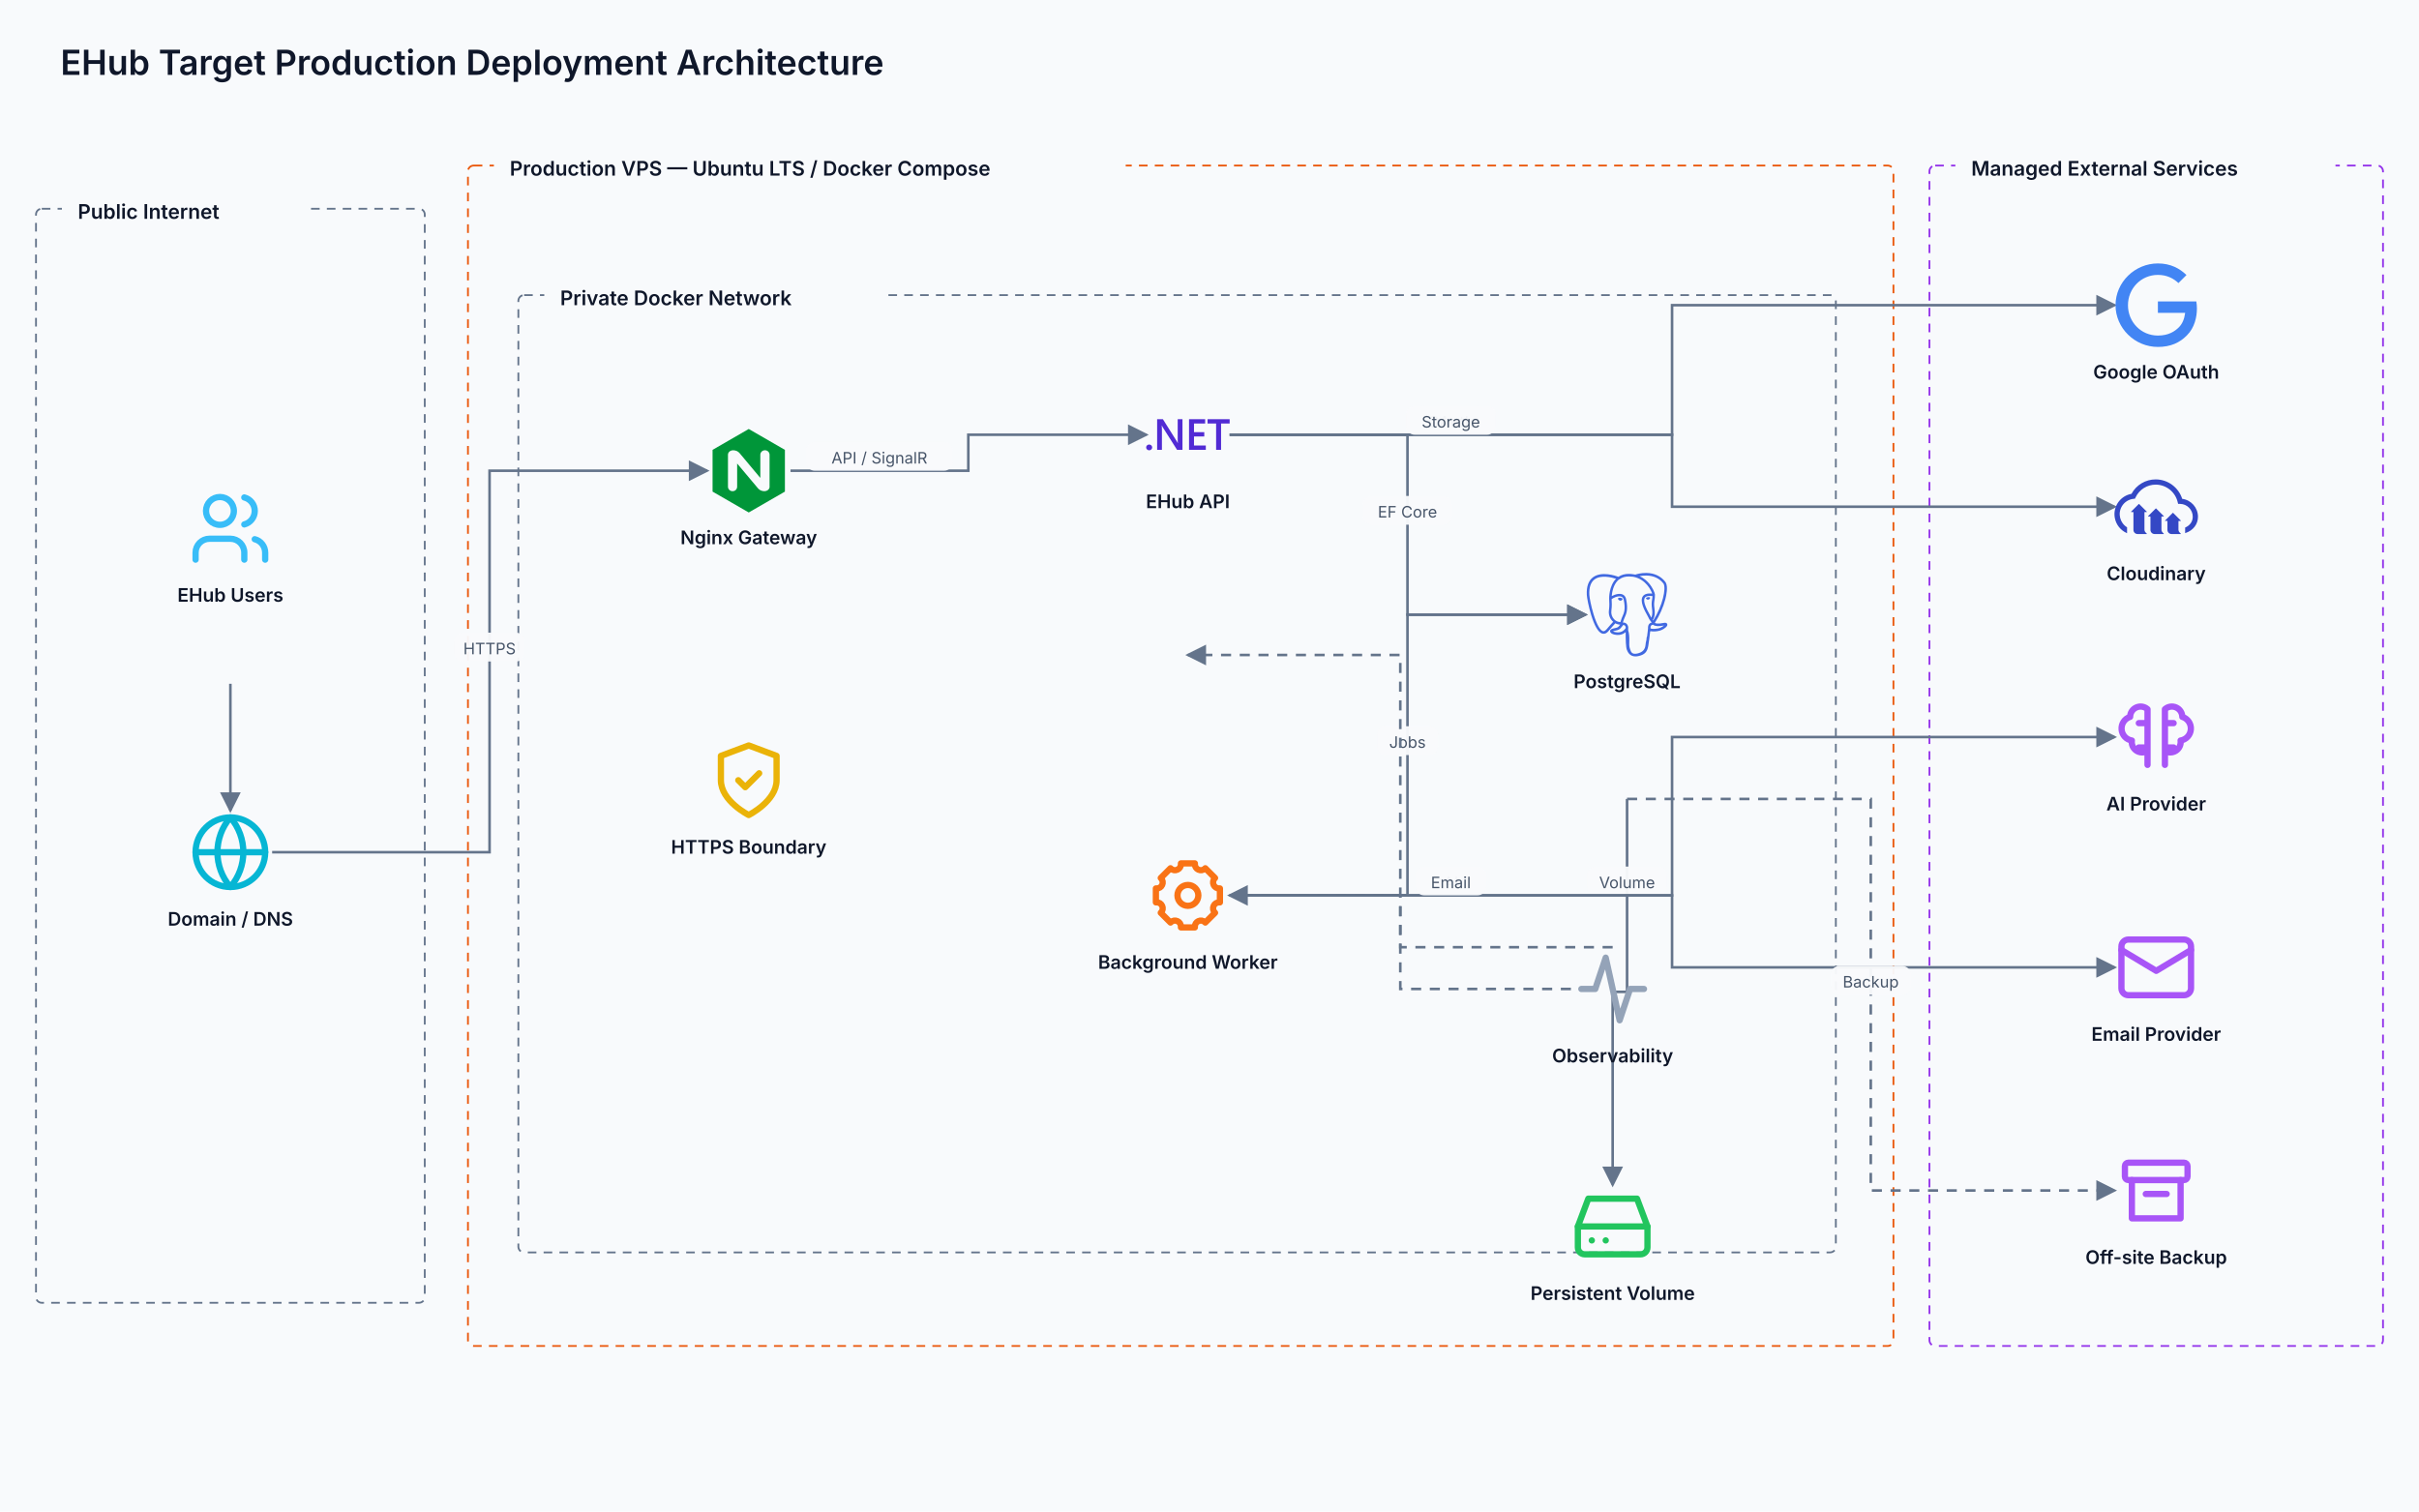
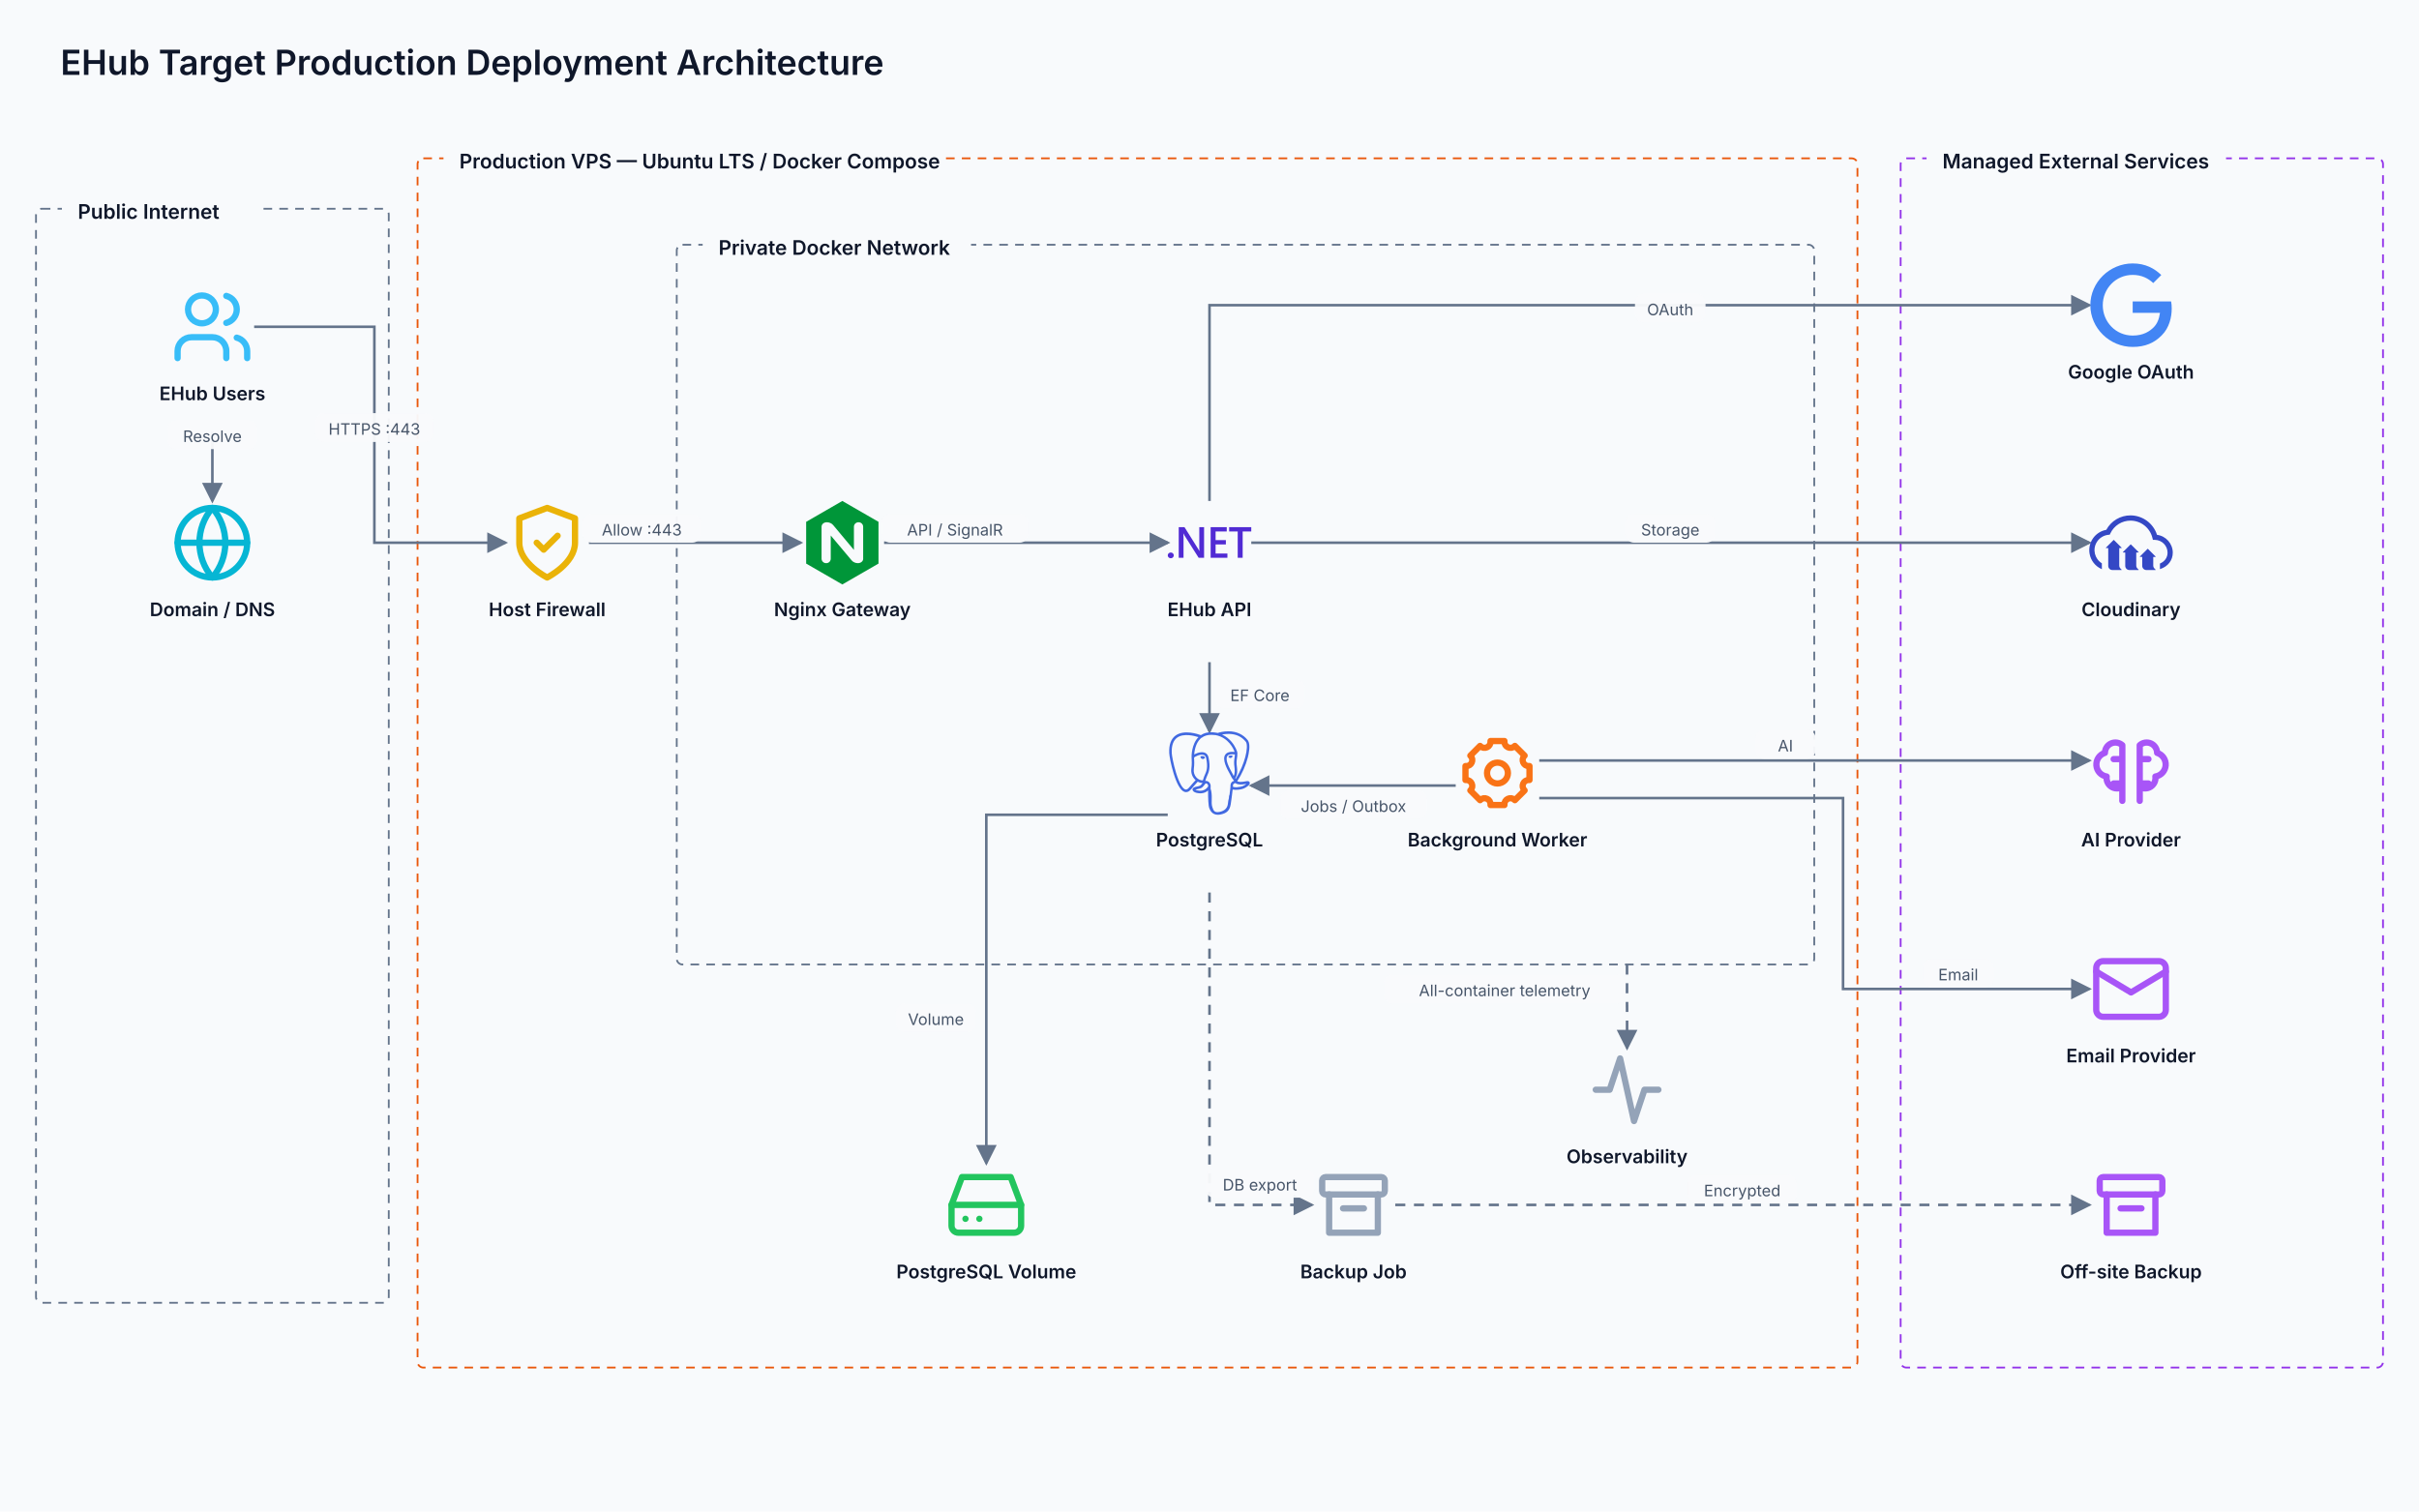
<svg xmlns="http://www.w3.org/2000/svg" width="1680" height="1050" viewBox="0 0 1680 1050" role="img" aria-labelledby="title desc">
  <defs>
    <marker id="arrow" markerWidth="8" markerHeight="8" refX="7" refY="4" orient="auto" markerUnits="strokeWidth">
      <path d="M 0 0 L 8 4 L 0 8 z" fill="#64748B" />
    </marker>
    <filter id="softShadow" x="-20%" y="-20%" width="140%" height="140%">
      <feDropShadow dx="0" dy="2" stdDeviation="3" flood-color="#0F172A" flood-opacity="0.08" />
    </filter>
  </defs>
  <style>
    text { font-family: Inter, Segoe UI, Arial, sans-serif; }
    .page-title { font-size: 24px; font-weight: 600; fill: #0F172A; }
    .node-title { font-size: 13px; font-weight: 600; text-anchor: middle; }
    .group-title { font-size: 14px; font-weight: 600; fill: #0F172A; }
    .edge-label rect { fill: #F8FAFC; fill-opacity: 0.96; }
    .edge-label text { font-size: 11px; fill: #475569; text-anchor: middle; }
  </style>
  <rect width="1680" height="1050" fill="#F8FAFC" />
  <text x="42" y="52" class="page-title">EHub Target Production Deployment Architecture</text>
  <g id="internet-boundary" class="diagram-group">
-     <rect x="25" y="145" width="270" height="760" rx="4" fill="none" stroke="#64748B" stroke-width="1.25" stroke-dasharray="6 5" />
-     <rect x="43" y="132" width="172" height="28" rx="8" fill="#F8FAFC" />
+     <rect x="25" y="145" width="245" height="760" rx="4" fill="none" stroke="#64748B" stroke-width="1.25" stroke-dasharray="6 5" />
+     <rect x="43" y="132" width="136" height="28" rx="8" fill="#F8FAFC" />
    <text x="54" y="152" class="group-title">Public Internet</text>
  </g>
  <g id="vps-boundary" class="diagram-group">
-     <rect x="325" y="115" width="990" height="820" rx="4" fill="none" stroke="#EA580C" stroke-width="1.25" stroke-dasharray="6 5" />
-     <rect x="343" y="102" width="438.8" height="28" rx="8" fill="#F8FAFC" />
-     <text x="354" y="122" class="group-title">Production VPS — Ubuntu LTS / Docker Compose</text>
+     <rect x="290" y="110" width="1000" height="840" rx="4" fill="none" stroke="#EA580C" stroke-width="1.25" stroke-dasharray="6 5" />
+     <rect x="308" y="97" width="344.8" height="28" rx="8" fill="#F8FAFC" />
+     <text x="319" y="117" class="group-title">Production VPS — Ubuntu LTS / Docker Compose</text>
  </g>
  <g id="private-network" class="diagram-group">
-     <rect x="360" y="205" width="915" height="665" rx="4" fill="none" stroke="#64748B" stroke-width="1.25" stroke-dasharray="6 5" />
-     <rect x="378" y="192" width="236.4" height="28" rx="8" fill="#F8FAFC" />
-     <text x="389" y="212" class="group-title">Private Docker Network</text>
+     <rect x="470" y="170" width="790" height="500" rx="4" fill="none" stroke="#64748B" stroke-width="1.25" stroke-dasharray="6 5" />
+     <rect x="488" y="157" width="186.4" height="28" rx="8" fill="#F8FAFC" />
+     <text x="499" y="177" class="group-title">Private Docker Network</text>
  </g>
  <g id="external-boundary" class="diagram-group">
-     <rect x="1340" y="115" width="315" height="820" rx="4" fill="none" stroke="#9333EA" stroke-width="1.25" stroke-dasharray="6 5" />
-     <rect x="1358" y="102" width="264" height="28" rx="8" fill="#F8FAFC" />
-     <text x="1369" y="122" class="group-title">Managed External Services</text>
+     <rect x="1320" y="110" width="335" height="840" rx="4" fill="none" stroke="#9333EA" stroke-width="1.25" stroke-dasharray="6 5" />
+     <rect x="1338" y="97" width="208" height="28" rx="8" fill="#F8FAFC" />
+     <text x="1349" y="117" class="group-title">Managed External Services</text>
  </g>
  <g id="p1" class="diagram-edge">
-     <path d="M 160 475 L 160 519 L 160 563" fill="none" stroke="#64748B" stroke-width="1.8" marker-end="url(#arrow)" />
+     <path d="M 147.5 300 L 147.5 324 L 147.5 348" fill="none" stroke="#64748B" stroke-width="1.8" marker-end="url(#arrow)" />
+     <g class="edge-label">
+       <rect x="116.4" y="292" width="62.2" height="20" rx="6" />
+       <text x="147.5" y="307">Resolve</text>
+     </g>
  </g>
  <g id="p2" class="diagram-edge">
-     <path d="M 189 592 L 340 592 L 340 327 L 491 327" fill="none" stroke="#64748B" stroke-width="1.8" marker-end="url(#arrow)" />
-     <g class="edge-label">
-       <rect x="315.5" y="439.5" width="49" height="20" rx="6" />
-       <text x="340" y="454.5">HTTPS</text>
+     <path d="M 176.5 227 L 260 227 L 260 377 L 351 377" fill="none" stroke="#64748B" stroke-width="1.8" marker-end="url(#arrow)" />
+     <g class="edge-label">
+       <rect x="219" y="287" width="82" height="20" rx="6" />
+       <text x="260" y="302">HTTPS :443</text>
    </g>
  </g>
  <g id="p3" class="diagram-edge">
-     <path d="M 549 327 L 672.5 327 L 672.5 302 L 796 302" fill="none" stroke="#64748B" stroke-width="1.8" marker-end="url(#arrow)" />
-     <g class="edge-label">
-       <rect x="559.85" y="307" width="101.8" height="20" rx="6" />
-       <text x="610.75" y="322">API / SignalR</text>
+     <path d="M 409 377 L 482.5 377 L 556 377" fill="none" stroke="#64748B" stroke-width="1.8" marker-end="url(#arrow)" />
+     <g class="edge-label">
+       <rect x="404.75" y="357" width="82" height="20" rx="6" />
+       <text x="445.75" y="372">Allow :443</text>
    </g>
  </g>
  <g id="p4" class="diagram-edge">
-     <path d="M 854 302 L 977.5 302 L 977.5 427 L 1101 427" fill="none" stroke="#64748B" stroke-width="1.8" marker-end="url(#arrow)" />
-     <g class="edge-label">
-       <rect x="946.4" y="344.5" width="62.2" height="20" rx="6" />
-       <text x="977.5" y="359.5">EF Core</text>
+     <path d="M 614 377 L 712.5 377 L 811 377" fill="none" stroke="#64748B" stroke-width="1.8" marker-end="url(#arrow)" />
+     <g class="edge-label">
+       <rect x="612.35" y="357" width="101.8" height="20" rx="6" />
+       <text x="663.25" y="372">API / SignalR</text>
    </g>
  </g>
  <g id="p5" class="diagram-edge">
-     <path d="M 854 622 L 977.5 622 L 977.5 427 L 1101 427" fill="none" stroke="#64748B" stroke-width="1.8" marker-end="url(#arrow)" />
-     <g class="edge-label">
-       <rect x="956.3" y="504.5" width="42.4" height="20" rx="6" />
-       <text x="977.5" y="519.5">Jobs</text>
+     <path d="M 840 460 L 840 484 L 840 508" fill="none" stroke="#64748B" stroke-width="1.8" marker-end="url(#arrow)" />
+     <g class="edge-label">
+       <rect x="843.9" y="472" width="62.2" height="20" rx="6" />
+       <text x="875" y="487">EF Core</text>
    </g>
  </g>
  <g id="p6" class="diagram-edge">
-     <path d="M 1130 555 L 1130 689 L 1120 689 L 1120 823" fill="none" stroke="#64748B" stroke-width="1.8" marker-end="url(#arrow)" />
-     <g class="edge-label">
-       <rect x="1102.2" y="602" width="55.6" height="20" rx="6" />
-       <text x="1130" y="617">Volume</text>
+     <path d="M 1011 545.7 L 940 545.7 L 869 545.7" fill="none" stroke="#64748B" stroke-width="1.8" marker-end="url(#arrow)" />
+     <g class="edge-label">
+       <rect x="889.1" y="549" width="101.8" height="20" rx="6" />
+       <text x="940" y="564">Jobs / Outbox</text>
    </g>
  </g>
  <g id="p7" class="diagram-edge">
-     <path d="M 854 302 L 1161.25 302 L 1161.25 212 L 1468.5 212" fill="none" stroke="#64748B" stroke-width="1.8" marker-end="url(#arrow)" />
-     <g class="edge-label">
-       <rect x="983.125" y="282" width="49" height="20" rx="6" />
-       <text x="1007.625" y="297">OAuth</text>
+     <path d="M 811 566 L 685 566 L 685 808" fill="none" stroke="#64748B" stroke-width="1.8" marker-end="url(#arrow)" />
+     <g class="edge-label">
+       <rect x="622.2" y="697" width="55.6" height="20" rx="6" />
+       <text x="650" y="712">Volume</text>
    </g>
  </g>
  <g id="p8" class="diagram-edge">
-     <path d="M 854 302 L 1161.25 302 L 1161.25 352 L 1468.5 352" fill="none" stroke="#64748B" stroke-width="1.8" marker-end="url(#arrow)" />
-     <g class="edge-label">
-       <rect x="976.525" y="282" width="62.2" height="20" rx="6" />
-       <text x="1007.625" y="297">Storage</text>
+     <path d="M 840 348 L 840 212 L 1451 212" fill="none" stroke="#64748B" stroke-width="1.8" marker-end="url(#arrow)" />
+     <g class="edge-label">
+       <rect x="1135.5" y="204" width="49" height="20" rx="6" />
+       <text x="1160" y="219">OAuth</text>
    </g>
  </g>
  <g id="p9" class="diagram-edge">
-     <path d="M 854 622 L 1161.25 622 L 1161.25 512 L 1468.5 512" fill="none" stroke="#64748B" stroke-width="1.8" marker-end="url(#arrow)" />
-     <g class="edge-label">
-       <rect x="986.625" y="602" width="42" height="20" rx="6" />
-       <text x="1007.625" y="617">AI</text>
+     <path d="M 869 377 L 1160 377 L 1451 377" fill="none" stroke="#64748B" stroke-width="1.8" marker-end="url(#arrow)" />
+     <g class="edge-label">
+       <rect x="1128.9" y="357" width="62.2" height="20" rx="6" />
+       <text x="1160" y="372">Storage</text>
    </g>
  </g>
  <g id="p10" class="diagram-edge">
-     <path d="M 854 622 L 1161.25 622 L 1161.25 672 L 1468.5 672" fill="none" stroke="#64748B" stroke-width="1.8" marker-end="url(#arrow)" />
-     <g class="edge-label">
-       <rect x="983.125" y="602" width="49" height="20" rx="6" />
-       <text x="1007.625" y="617">Email</text>
+     <path d="M 1069 528.3 L 1260 528.3 L 1451 528.3" fill="none" stroke="#64748B" stroke-width="1.8" marker-end="url(#arrow)" />
+     <g class="edge-label">
+       <rect x="1219" y="507" width="42" height="20" rx="6" />
+       <text x="1240" y="522">AI</text>
    </g>
  </g>
  <g id="p11" class="diagram-edge">
-     <path d="M 1130 555 L 1299.25 555 L 1299.25 827 L 1468.5 827" fill="none" stroke="#64748B" stroke-width="1.8" stroke-dasharray="7 6" marker-end="url(#arrow)" />
-     <g class="edge-label">
-       <rect x="1271.45" y="671" width="55.6" height="20" rx="6" />
-       <text x="1299.25" y="686">Backup</text>
+     <path d="M 1069 554.4 L 1280 554.4 L 1280 687 L 1451 687" fill="none" stroke="#64748B" stroke-width="1.8" marker-end="url(#arrow)" />
+     <g class="edge-label">
+       <rect x="1335.5" y="666" width="49" height="20" rx="6" />
+       <text x="1360" y="681">Email</text>
    </g>
  </g>
  <g id="p12" class="diagram-edge">
-     <path d="M 1120 658 L 972.5 658 L 972.5 455 L 825 455" fill="none" stroke="#64748B" stroke-width="1.8" stroke-dasharray="7 6" marker-end="url(#arrow)" />
-   </g>
-   <g id="p13" class="diagram-edge">
-     <path d="M 1091 687 L 972.5 687 L 972.5 622 L 854 622" fill="none" stroke="#64748B" stroke-width="1.8" stroke-dasharray="7 6" marker-end="url(#arrow)" />
+     <path d="M 1129.966 670 L 1129.966 699 L 1130 699 L 1130 728" fill="none" stroke="#64748B" stroke-width="1.8" stroke-dasharray="7 6" marker-end="url(#arrow)" />
+     <g class="edge-label">
+       <rect x="961.1" y="677" width="167.8" height="20" rx="6" />
+       <text x="1045" y="692">All-container telemetry</text>
+     </g>
+   </g>
+   <g id="p14" class="diagram-edge">
+     <path d="M 840 620 L 840 837 L 911 837" fill="none" stroke="#64748B" stroke-width="1.8" stroke-dasharray="7 6" marker-end="url(#arrow)" />
+     <g class="edge-label">
+       <rect x="837.3" y="812" width="75.4" height="20" rx="6" />
+       <text x="875" y="827">DB export</text>
+     </g>
+   </g>
+   <g id="p15" class="diagram-edge">
+     <path d="M 969 837 L 1210 837 L 1451 837" fill="none" stroke="#64748B" stroke-width="1.8" stroke-dasharray="7 6" marker-end="url(#arrow)" />
+     <g class="edge-label">
+       <rect x="1172.3" y="816" width="75.4" height="20" rx="6" />
+       <text x="1210" y="831">Encrypted</text>
+     </g>
  </g>
  <g id="end-users" class="diagram-node">
-     <g transform="translate(131 338) scale(2.416667)" aria-hidden="true">
+     <g transform="translate(118.5 198) scale(2.416667)" aria-hidden="true">
      <g fill="none" stroke="#38BDF8" stroke-width="1.8" stroke-linecap="round" stroke-linejoin="round">
        <path d="M16 21v-2a4 4 0 0 0-4-4H6a4 4 0 0 0-4 4v2" />
        <circle cx="9" cy="7" r="4" />
        <path d="M22 21v-2a4 4 0 0 0-3-3.87M16 3.13a4 4 0 0 1 0 7.75" />
      </g>
    </g>
-     <text x="160" y="418" class="node-title" fill="#0F172A">EHub Users</text>
+     <text x="147.5" y="278" class="node-title" fill="#0F172A">EHub Users</text>
  </g>
  <g id="dns" class="diagram-node">
-     <g transform="translate(131 563) scale(2.416667)" aria-hidden="true">
+     <g transform="translate(118.5 348) scale(2.416667)" aria-hidden="true">
      <g fill="none" stroke="#06B6D4" stroke-width="1.8" stroke-linecap="round" stroke-linejoin="round">
        <circle cx="12" cy="12" r="10" />
        <path d="M2 12h20M12 2a15.3 15.3 0 0 1 0 20M12 2a15.3 15.3 0 0 0 0 20" />
      </g>
    </g>
-     <text x="160" y="643" class="node-title" fill="#0F172A">Domain / DNS</text>
+     <text x="147.5" y="428" class="node-title" fill="#0F172A">Domain / DNS</text>
+   </g>
+   <g id="firewall" class="diagram-node">
+     <g transform="translate(351 348) scale(2.416667)" aria-hidden="true">
+       <g fill="none" stroke="#EAB308" stroke-width="1.8" stroke-linecap="round" stroke-linejoin="round">
+         <path d="M12 22s8-4 8-10V5l-8-3-8 3v7c0 6 8 10 8 10Z" />
+         <path d="m9 12 2 2 4-4" />
+       </g>
+     </g>
+     <text x="380" y="428" class="node-title" fill="#0F172A">Host Firewall</text>
  </g>
  <g id="web-gateway" class="diagram-node">
-     <g transform="translate(491 298) scale(2.416667)" aria-hidden="true">
+     <g transform="translate(556 348) scale(2.416667)" aria-hidden="true">
      <path d="M12 0L1.605 6v12L12 24l10.395-6V6L12 0zm6 16.59c0 .705-.646 1.29-1.529 1.29-.631 0-1.351-.255-1.801-.81l-6-7.141v6.66c0 .721-.57 1.29-1.274 1.29H7.32c-.721 0-1.29-.6-1.29-1.29V7.41c0-.705.63-1.29 1.5-1.29.646 0 1.38.255 1.83.81l5.97 7.141V7.41c0-.721.6-1.29 1.29-1.29h.075c.72 0 1.29.6 1.29 1.29v9.18H18z" fill="#009639" />
    </g>
-     <text x="520" y="378" class="node-title" fill="#0F172A">Nginx Gateway</text>
+     <text x="585" y="428" class="node-title" fill="#0F172A">Nginx Gateway</text>
  </g>
  <g id="api-container" class="diagram-node">
-     <g transform="translate(796 273) scale(2.416667)" aria-hidden="true">
+     <g transform="translate(811 348) scale(2.416667)" aria-hidden="true">
      <path d="M24 8.77h-2.468v7.565h-1.425V8.77h-2.462V7.53H24zm-6.852 7.565h-4.821V7.53h4.63v1.24h-3.205v2.494h2.953v1.234h-2.953v2.604h3.396zm-6.708 0H8.882L4.78 9.863a2.896 2.896 0 0 1-.258-.51h-.036c.032.189.048.592.048 1.21v5.772H3.157V7.53h1.659l3.965 6.32c.167.261.275.442.323.54h.024c-.04-.233-.06-.629-.06-1.185V7.529h1.372zm-8.703-.693a.868.829 0 0 1-.869.829.868.829 0 0 1-.868-.83.868.829 0 0 1 .868-.828.868.829 0 0 1 .869.829Z" fill="#512BD4" />
    </g>
-     <text x="825" y="353" class="node-title" fill="#0F172A">EHub API</text>
+     <text x="840" y="428" class="node-title" fill="#0F172A">EHub API</text>
  </g>
  <g id="worker-container" class="diagram-node">
-     <g transform="translate(796 593) scale(2.416667)" aria-hidden="true">
+     <g transform="translate(1011 508) scale(2.416667)" aria-hidden="true">
      <g fill="none" stroke="#F97316" stroke-width="1.8" stroke-linecap="round" stroke-linejoin="round">
        <circle cx="12" cy="12" r="3" />
        <path d="M19.4 15a1.7 1.7 0 0 0 .3 1.9l.1.1-2.8 2.8-.1-.1a1.7 1.7 0 0 0-1.9-.3 1.7 1.7 0 0 0-1 1.6v.2h-4V21a1.7 1.7 0 0 0-1-1.6 1.7 1.7 0 0 0-1.9.3l-.1.1L4.2 17l.1-.1a1.7 1.7 0 0 0 .3-1.9A1.7 1.7 0 0 0 3 14H2.8v-4H3a1.7 1.7 0 0 0 1.6-1 1.7 1.7 0 0 0-.3-1.9L4.2 7 7 4.2l.1.1A1.7 1.7 0 0 0 9 4.6 1.7 1.7 0 0 0 10 3V2.8h4V3a1.7 1.7 0 0 0 1 1.6 1.7 1.7 0 0 0 1.9-.3l.1-.1L19.8 7l-.1.1a1.7 1.7 0 0 0-.3 1.9 1.7 1.7 0 0 0 1.6 1h.2v4H21a1.7 1.7 0 0 0-1.6 1Z" />
      </g>
    </g>
-     <text x="825" y="673" class="node-title" fill="#0F172A">Background Worker</text>
+     <text x="1040" y="588" class="node-title" fill="#0F172A">Background Worker</text>
  </g>
  <g id="postgres" class="diagram-node">
-     <g transform="translate(1101 398) scale(2.416667)" aria-hidden="true">
+     <g transform="translate(811 508) scale(2.416667)" aria-hidden="true">
      <path d="M23.559 14.723a.527.527 0 0 0-.056-.119c-.139-.263-.477-.342-1.007-.232-1.653.341-2.293.131-2.526-.019 1.342-2.048 2.445-4.522 3.041-6.83.271-1.051.798-3.524.122-4.732a1.564 1.564 0 0 0-.151-.235C21.693.909 19.801.025 17.51.001c-1.495-.016-2.771.346-3.116.479a9.449 9.449 0 0 0-.516-.082 8.044 8.044 0 0 0-1.311-.128c-1.182-.018-2.204.264-3.05.841-.857-.321-4.789-1.645-7.222.079C.936 2.153.309 3.873.43 6.304c.041.818.507 3.334 1.242 5.744.46 1.506.939 2.702 1.433 3.582.553.994 1.126 1.593 1.714 1.79.447.149 1.133.144 1.858-.728.801-.964 1.59-1.826 1.945-2.207.435.235.906.362 1.39.377a.057.057 0 0 0 0.0.004 11.031 11.031 0 0 0-.247.305c-.339.43-.409.52-1.5.744-.31.064-1.134.234-1.146.811-.003.122.033.231.092.327.227.423.922.61 1.015.633 1.335.334 2.504.092 3.371-.679-.017 2.231.077 4.417.345 5.087.221.553.762 1.905 2.469 1.904.251 0 .526-.029.83-.094 1.782-.382 2.556-1.17 2.855-2.906.15-.871.402-2.875.539-4.101.017-.07.036-.121.057-.136.001-.001.07-.047.427.031a.367.367 0 0 0 .044.007l.254.022.015.001c.847.038 1.911-.143 2.531-.431.644-.299 1.806-1.032 1.595-1.67zM2.371 11.877c-.744-2.436-1.178-4.885-1.212-5.572-.109-2.171.417-3.683 1.562-4.493 1.837-1.299 4.84-.541 6.108-.13-.003.003-.007.006-.01.009-2.024 2.044-1.976 5.536-1.971 5.75-0.0.082.007.199.016.359.035.587.1 1.68-.073 2.918-.161 1.15.194 2.276.973 3.089.081.084.165.163.252.237-.347.371-1.1 1.193-1.903 2.158-.568.682-.96.552-1.089.509-.392-.131-.813-.587-1.238-1.322-.48-.839-.964-2.032-1.415-3.513zm6.007 5.087c-.171-.043-.327-.113-.432-.177.089-.039.237-.09.483-.141 1.283-.264 1.482-.451 1.914-1.0.099-.126.212-.269.367-.443a.355.355 0 0 0 .074-.13c.171-.151.272-.11.437-.042.156.065.308.26.369.475.029.102.062.294-.045.444-.904 1.266-2.222 1.249-3.168 1.013zm2.094-3.988-.052.141c-.133.357-.257.688-.333 1.003-.667-.002-1.317-.287-1.81-.802-.628-.655-.913-1.566-.782-2.5.183-1.308.115-2.447.079-3.059-.005-.086-.009-.161-.012-.22.296-.262 1.666-.996 2.643-.772.446.102.718.406.831.928.585 2.704.077 3.831-.33 4.736-.084.187-.163.363-.231.545zm7.364 4.572c-.017.177-.036.376-.062.596l-.146.438a.355.355 0 0 0-.018.108c-.006.475-.054.649-.115.869-.063.229-.135.489-.179 1.058-.11 1.414-.878 2.227-2.417 2.557-1.516.325-1.784-.497-2.021-1.222a6.582 6.582 0 0 0-.077-.227c-.215-.586-.191-1.412-.157-2.555.017-.561-.025-1.901-.33-2.646.004-.293.011-.591.019-.892a.353.353 0 0 0-.015-.113 1.493 1.493 0 0 0-.044-.208c-.123-.428-.421-.787-.78-.935-.142-.059-.404-.167-.718-.087.067-.276.183-.588.309-.925l.053-.142c.059-.16.134-.326.213-.501.426-.948 1.011-2.245.377-5.177-.237-1.098-1.03-1.634-2.232-1.51-.721.075-1.38.365-1.709.532a5.672 5.672 0 0 0-.196.104c.092-1.106.439-3.174 1.736-4.482a4.031 4.031 0 0 1 .303-.276.353.353 0 0 0 .145-.064c.752-.571 1.694-.851 2.802-.833.409.007.802.034 1.174.081 1.939.354 3.244 1.447 4.036 2.383.814.962 1.255 1.931 1.431 2.454-1.323-.135-2.223.127-2.68.779-.993 1.419.543 4.173 1.281 5.496.135.243.252.452.289.541.24.583.551.971.779 1.255.07.087.137.171.189.245-.401.116-1.121.383-1.055 1.717-.012.156-.042.447-.083.815-.046.208-.07.46-.099.766zm.89-1.621c-.041-.832.269-.918.597-1.01a2.857 2.857 0 0 0 .135-.041 1.202 1.202 0 0 0 .134.103c.57.377 1.582.421 3.007.134-.202.177-.519.399-.953.601-.41.19-1.096.333-1.747.364-.72.034-1.086-.081-1.172-.151zm.57-9.271c-.006.351-.054.669-.105 1.002-.055.358-.112.727-.126 1.176-.014.437.04.891.093 1.33.107.887.216 1.8-.207 2.701a3.527 3.527 0 0 1-.188-.386c-.053-.128-.167-.333-.325-.616-.616-1.104-2.057-3.69-1.319-4.745.38-.543 1.341-.566 2.178-.463zm.228 7.014a12.376 12.376 0 0 0-.085-.107l-.035-.044c.726-1.2.584-2.386.458-3.438-.052-.432-.101-.84-.088-1.223.013-.406.067-.754.118-1.091.064-.415.129-.844.111-1.351.013-.053.019-.116.012-.19-.046-.485-.6-1.938-1.729-3.253-.608-.707-1.49-1.497-2.689-2.039.525-.107 1.233-.203 2.024-.186 2.051.046 3.675.814 4.824 2.282a.908.908 0 0 1 .067.1c.723 1.356-.276 6.275-2.987 10.54zm-8.817-6.116c-.025.179-.309.422-.621.422a.582.582 0 0 1-.081-.006c-.187-.026-.377-.144-.506-.316-.046-.06-.12-.178-.105-.284.005-.04.026-.099.092-.149.118-.089.352-.123.61-.087.316.044.643.194.611.419zm7.931-.411c.011.079-.049.201-.153.31-.068.072-.212.196-.408.223a.546.546 0 0 1-.075.005c-.293 0-.541-.234-.561-.372-.024-.176.264-.311.561-.352.297-.041.611.009.636.185z" fill="#4169E1" />
    </g>
-     <text x="1130" y="478" class="node-title" fill="#0F172A">PostgreSQL</text>
+     <text x="840" y="588" class="node-title" fill="#0F172A">PostgreSQL</text>
  </g>
  <g id="monitoring" class="diagram-node">
-     <g transform="translate(1091 658) scale(2.416667)" aria-hidden="true">
+     <g transform="translate(1101 728) scale(2.416667)" aria-hidden="true">
      <g fill="none" stroke="#94A3B8" stroke-width="1.8" stroke-linecap="round" stroke-linejoin="round">
        <path d="M3 12h4l3-9 4 18 3-9h4" />
      </g>
    </g>
-     <text x="1120" y="738" class="node-title" fill="#0F172A">Observability</text>
+     <text x="1130" y="808" class="node-title" fill="#0F172A">Observability</text>
  </g>
  <g id="persistent-volume" class="diagram-node">
-     <g transform="translate(1091 823) scale(2.416667)" aria-hidden="true">
+     <g transform="translate(656 808) scale(2.416667)" aria-hidden="true">
      <g fill="none" stroke="#22C55E" stroke-width="1.8" stroke-linecap="round" stroke-linejoin="round">
        <path d="M22 12H2l3-8h14l3 8Z" />
        <path d="M2 12v6a2 2 0 0 0 2 2h16a2 2 0 0 0 2-2v-6M6 16h.01M10 16h.01" />
      </g>
    </g>
-     <text x="1120" y="903" class="node-title" fill="#0F172A">Persistent Volume</text>
+     <text x="685" y="888" class="node-title" fill="#0F172A">PostgreSQL Volume</text>
+   </g>
+   <g id="backup-agent" class="diagram-node">
+     <g transform="translate(911 808) scale(2.416667)" aria-hidden="true">
+       <g fill="none" stroke="#94A3B8" stroke-width="1.8" stroke-linecap="round" stroke-linejoin="round">
+         <rect x="3" y="4" width="18" height="5" rx="1" />
+         <path d="M5 9v11h14V9M9 13h6" />
+       </g>
+     </g>
+     <text x="940" y="888" class="node-title" fill="#0F172A">Backup Job</text>
  </g>
  <g id="google" class="diagram-node">
-     <g transform="translate(1468.5 183) scale(2.416667)" aria-hidden="true">
+     <g transform="translate(1451 183) scale(2.416667)" aria-hidden="true">
      <path d="M12.48 10.92v3.28h7.84c-.24 1.84-.853 3.187-1.787 4.133-1.147 1.147-2.933 2.4-6.053 2.4-4.827 0-8.6-3.893-8.6-8.72s3.773-8.72 8.6-8.72c2.6 0 4.507 1.027 5.907 2.347l2.307-2.307C18.747 1.44 16.133 0 12.48 0 5.867 0 .307 5.387.307 12s5.56 12 12.173 12c3.573 0 6.267-1.173 8.373-3.36 2.16-2.16 2.84-5.213 2.84-7.667 0-.76-.053-1.467-.173-2.053H12.48z" fill="#4285F4" />
    </g>
-     <text x="1497.5" y="263" class="node-title" fill="#0F172A">Google OAuth</text>
+     <text x="1480" y="263" class="node-title" fill="#0F172A">Google OAuth</text>
  </g>
  <g id="cloudinary" class="diagram-node">
-     <g transform="translate(1468.5 323) scale(2.416667)" aria-hidden="true">
+     <g transform="translate(1451 348) scale(2.416667)" aria-hidden="true">
      <path d="M24 14.86c0 2.173-1.376 3.974-3.59 4.7l-.1.032V17.989c1.378-.581 2.187-1.728 2.187-3.129-.007-2-1.609-3.629-3.608-3.67h-.596l-.143-.569c-.703-2.9-3.289-4.949-6.272-4.97a6.391 6.391 0 0 0-5.811 3.664l-.183.376-.417.044a4.431 4.431 0 0 0-3.305 2.088c-1.28 2.086-.627 4.814 1.458 6.095v1.69h-.01l-.149-.068a5.94 5.94 0 0 1-3.366-4.349c-.579-3.229 1.57-6.316 4.799-6.895a7.877 7.877 0 0 1 6.984-4.149c3.472.025 6.535 2.28 7.59 5.588 2.579.337 4.514 2.525 4.533 5.125zm-15.318-1.322h.565a.066.066 0 0 0 .046-.111L7.084 11.216l-.001-.001a.066.066 0 0 0-.093.001L4.78 13.427a.066.066 0 0 0 .048.111h.557a.066.066 0 0 1 .066.066v5.057c0 .659.534 1.193 1.193 1.193H9.247a.066.066 0 0 0 .046-.111l-.33-.33a1.193 1.193 0 0 1-.348-.839v-4.97a.068.068 0 0 1 .068-.066zm9.769 2.547h.567a.066.066 0 0 0 .046-.113l-2.211-2.209-.002-.002a.064.064 0 0 0-.09.002L14.551 15.971a.066.066 0 0 0 .046.113h.557a.066.066 0 0 1 .066.066v2.511c0 .659.534 1.193 1.193 1.193h2.606a.066.066 0 0 0 .046-.111l-.33-.33a1.193 1.193 0 0 1-.348-.839V16.15a.066.066 0 0 1 .066-.066zm-4.884-1.274h.565a.066.066 0 0 0 .048-.111l-2.211-2.203-.001-.001a.066.066 0 0 0-.093.001l-2.209 2.207a.066.066 0 0 0 .046.111h.563a.068.068 0 0 1 .066.068v3.779c0 .659.534 1.193 1.193 1.193h2.598a.066.066 0 0 0 .048-.111l-.332-.33a1.193 1.193 0 0 1-.346-.839v-3.696c0-.037.029-.067.066-.068z" fill="#3448C5" />
    </g>
-     <text x="1497.5" y="403" class="node-title" fill="#0F172A">Cloudinary</text>
+     <text x="1480" y="428" class="node-title" fill="#0F172A">Cloudinary</text>
  </g>
  <g id="ai-provider" class="diagram-node">
-     <g transform="translate(1468.5 483) scale(2.416667)" aria-hidden="true">
+     <g transform="translate(1451 508) scale(2.416667)" aria-hidden="true">
      <g fill="none" stroke="#A855F7" stroke-width="1.8" stroke-linecap="round" stroke-linejoin="round">
        <path d="M9.5 4a3 3 0 0 0-5 2.2A3.5 3.5 0 0 0 5 13a3 3 0 0 0 4.5 3M14.5 4a3 3 0 0 1 5 2.2A3.5 3.5 0 0 1 19 13a3 3 0 0 1-4.5 3M9.5 4v16M14.5 4v16M7 8h2.5M14.5 8H17M7 15h2.5M14.5 15H17" />
      </g>
    </g>
-     <text x="1497.5" y="563" class="node-title" fill="#0F172A">AI Provider</text>
+     <text x="1480" y="588" class="node-title" fill="#0F172A">AI Provider</text>
  </g>
  <g id="email-provider" class="diagram-node">
-     <g transform="translate(1468.5 643) scale(2.416667)" aria-hidden="true">
+     <g transform="translate(1451 658) scale(2.416667)" aria-hidden="true">
      <g fill="none" stroke="#A855F7" stroke-width="1.8" stroke-linecap="round" stroke-linejoin="round">
        <rect x="2" y="4" width="20" height="16" rx="2" />
        <path d="m22 7-10 6L2 7" />
      </g>
    </g>
-     <text x="1497.5" y="723" class="node-title" fill="#0F172A">Email Provider</text>
+     <text x="1480" y="738" class="node-title" fill="#0F172A">Email Provider</text>
  </g>
  <g id="backup" class="diagram-node">
-     <g transform="translate(1468.5 798) scale(2.416667)" aria-hidden="true">
+     <g transform="translate(1451 808) scale(2.416667)" aria-hidden="true">
      <g fill="none" stroke="#A855F7" stroke-width="1.8" stroke-linecap="round" stroke-linejoin="round">
        <rect x="3" y="4" width="18" height="5" rx="1" />
        <path d="M5 9v11h14V9M9 13h6" />
      </g>
    </g>
-     <text x="1497.5" y="878" class="node-title" fill="#0F172A">Off-site Backup</text>
-   </g>
-   <g id="firewall" class="diagram-node">
-     <g transform="translate(491 513) scale(2.416667)" aria-hidden="true">
-       <g fill="none" stroke="#EAB308" stroke-width="1.8" stroke-linecap="round" stroke-linejoin="round">
-         <path d="M12 22s8-4 8-10V5l-8-3-8 3v7c0 6 8 10 8 10Z" />
-         <path d="m9 12 2 2 4-4" />
-       </g>
-     </g>
-     <text x="520" y="593" class="node-title" fill="#0F172A">HTTPS Boundary</text>
+     <text x="1480" y="888" class="node-title" fill="#0F172A">Off-site Backup</text>
  </g>
</svg>
